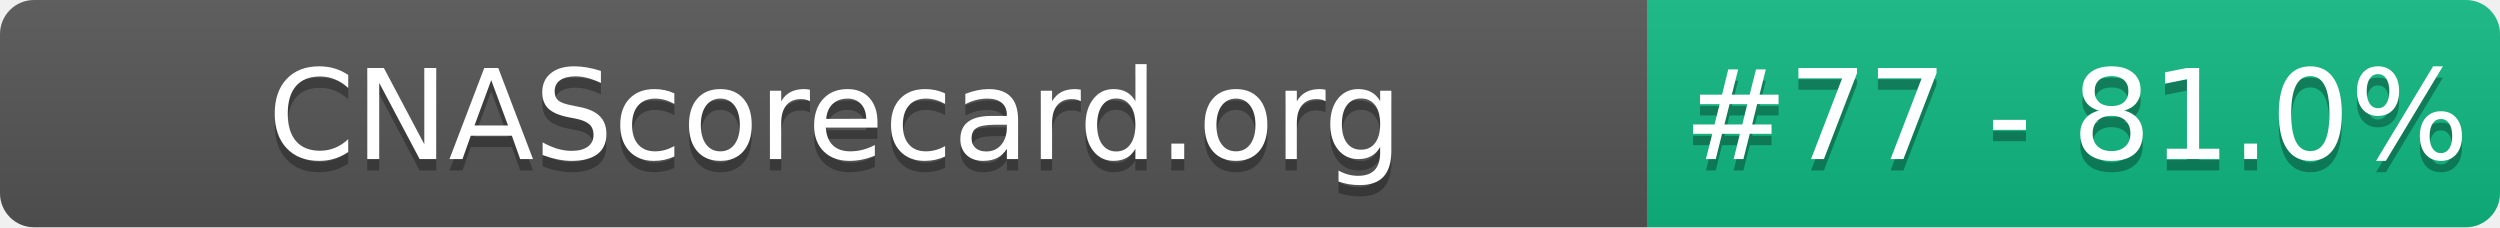
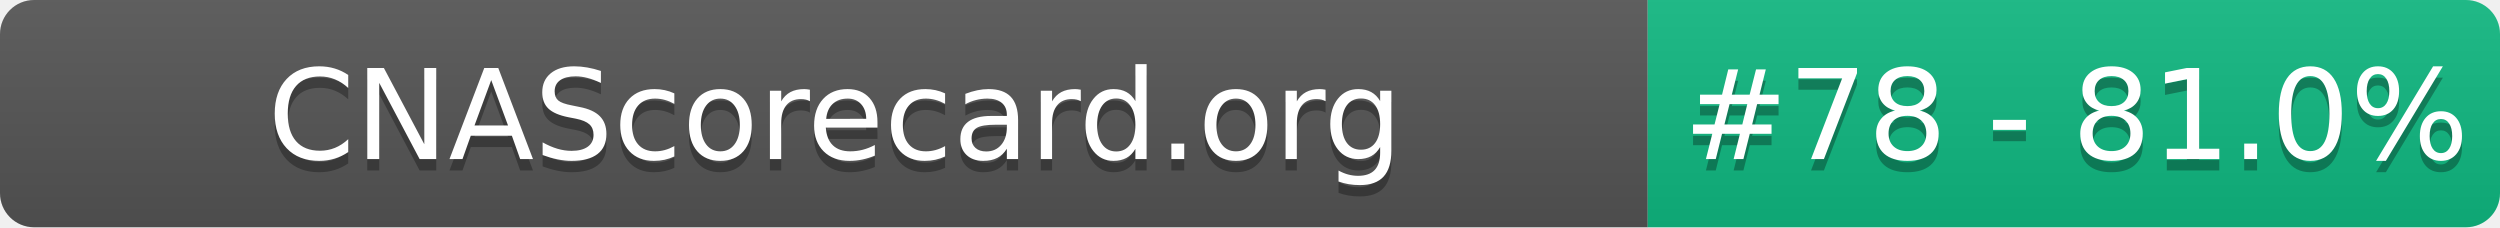
- <svg xmlns="http://www.w3.org/2000/svg" width="220" height="20" role="img" aria-label="CNAScorecard.org: #77 - 81.0%">
+ <svg xmlns="http://www.w3.org/2000/svg" width="220" height="20" role="img" aria-label="CNAScorecard.org: #78 - 81.0%">
  <linearGradient id="s" x2="0" y2="100%">
    <stop offset="0" stop-color="#bbb" stop-opacity=".1" />
    <stop offset="1" stop-opacity=".1" />
  </linearGradient>
  <clipPath id="r">
    <rect width="220" height="20" rx="3" fill="#fff" />
  </clipPath>
  <g clip-path="url(#r)">
    <rect width="145" height="20" fill="#555" />
    <rect x="145" width="75" height="20" fill="#10B981" />
    <rect width="220" height="20" fill="url(#s)" />
  </g>
  <g fill="#fff" text-anchor="middle" font-family="Verdana,Geneva,DejaVu Sans,sans-serif" text-rendering="geometricPrecision" font-size="110">
    <text aria-hidden="true" x="735" y="150" fill="#010101" fill-opacity=".3" transform="scale(.1)" textLength="1350">CNAScorecard.org</text>
    <text x="735" y="140" transform="scale(.1)" fill="#fff" textLength="1350">CNAScorecard.org</text>
-     <text aria-hidden="true" x="1827" y="150" fill="#010101" fill-opacity=".3" transform="scale(.1)" textLength="605">#77 - 81.0%</text>
-     <text x="1827" y="140" transform="scale(.1)" fill="#fff" textLength="605">#77 - 81.0%</text>
+     <text aria-hidden="true" x="1827" y="150" fill="#010101" fill-opacity=".3" transform="scale(.1)" textLength="605">#78 - 81.0%</text>
+     <text x="1827" y="140" transform="scale(.1)" fill="#fff" textLength="605">#78 - 81.0%</text>
  </g>
</svg>
